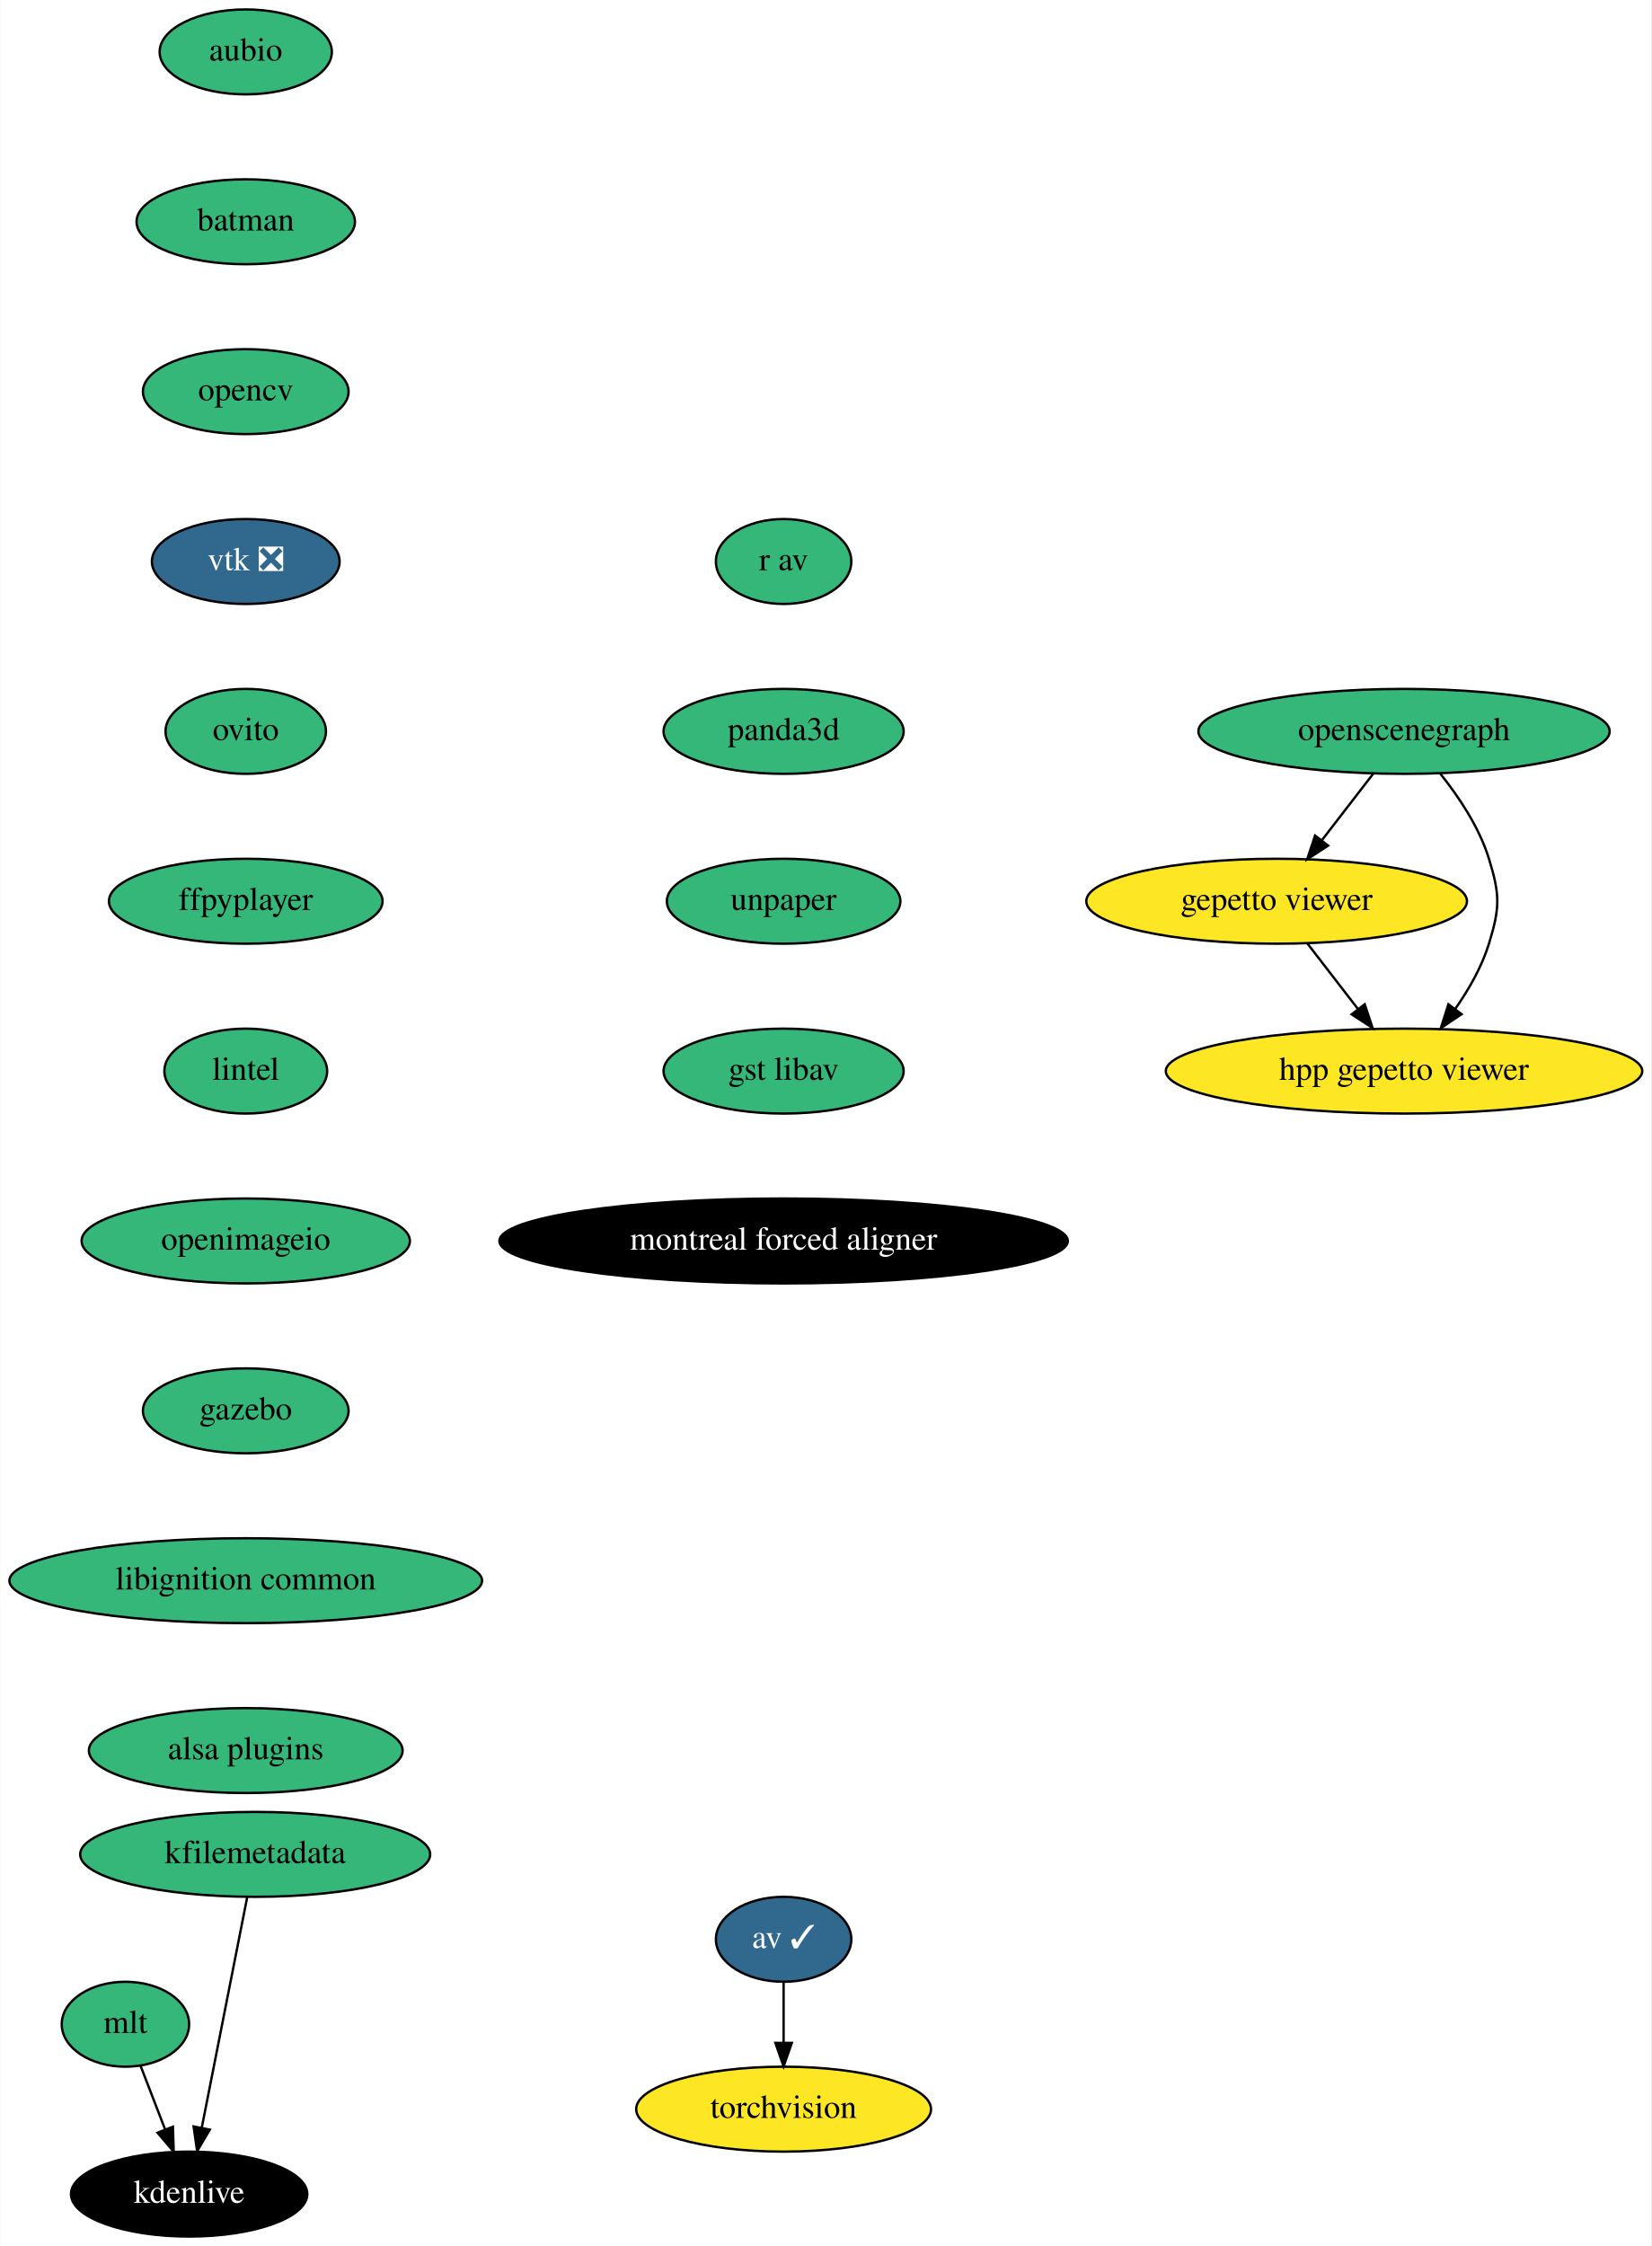
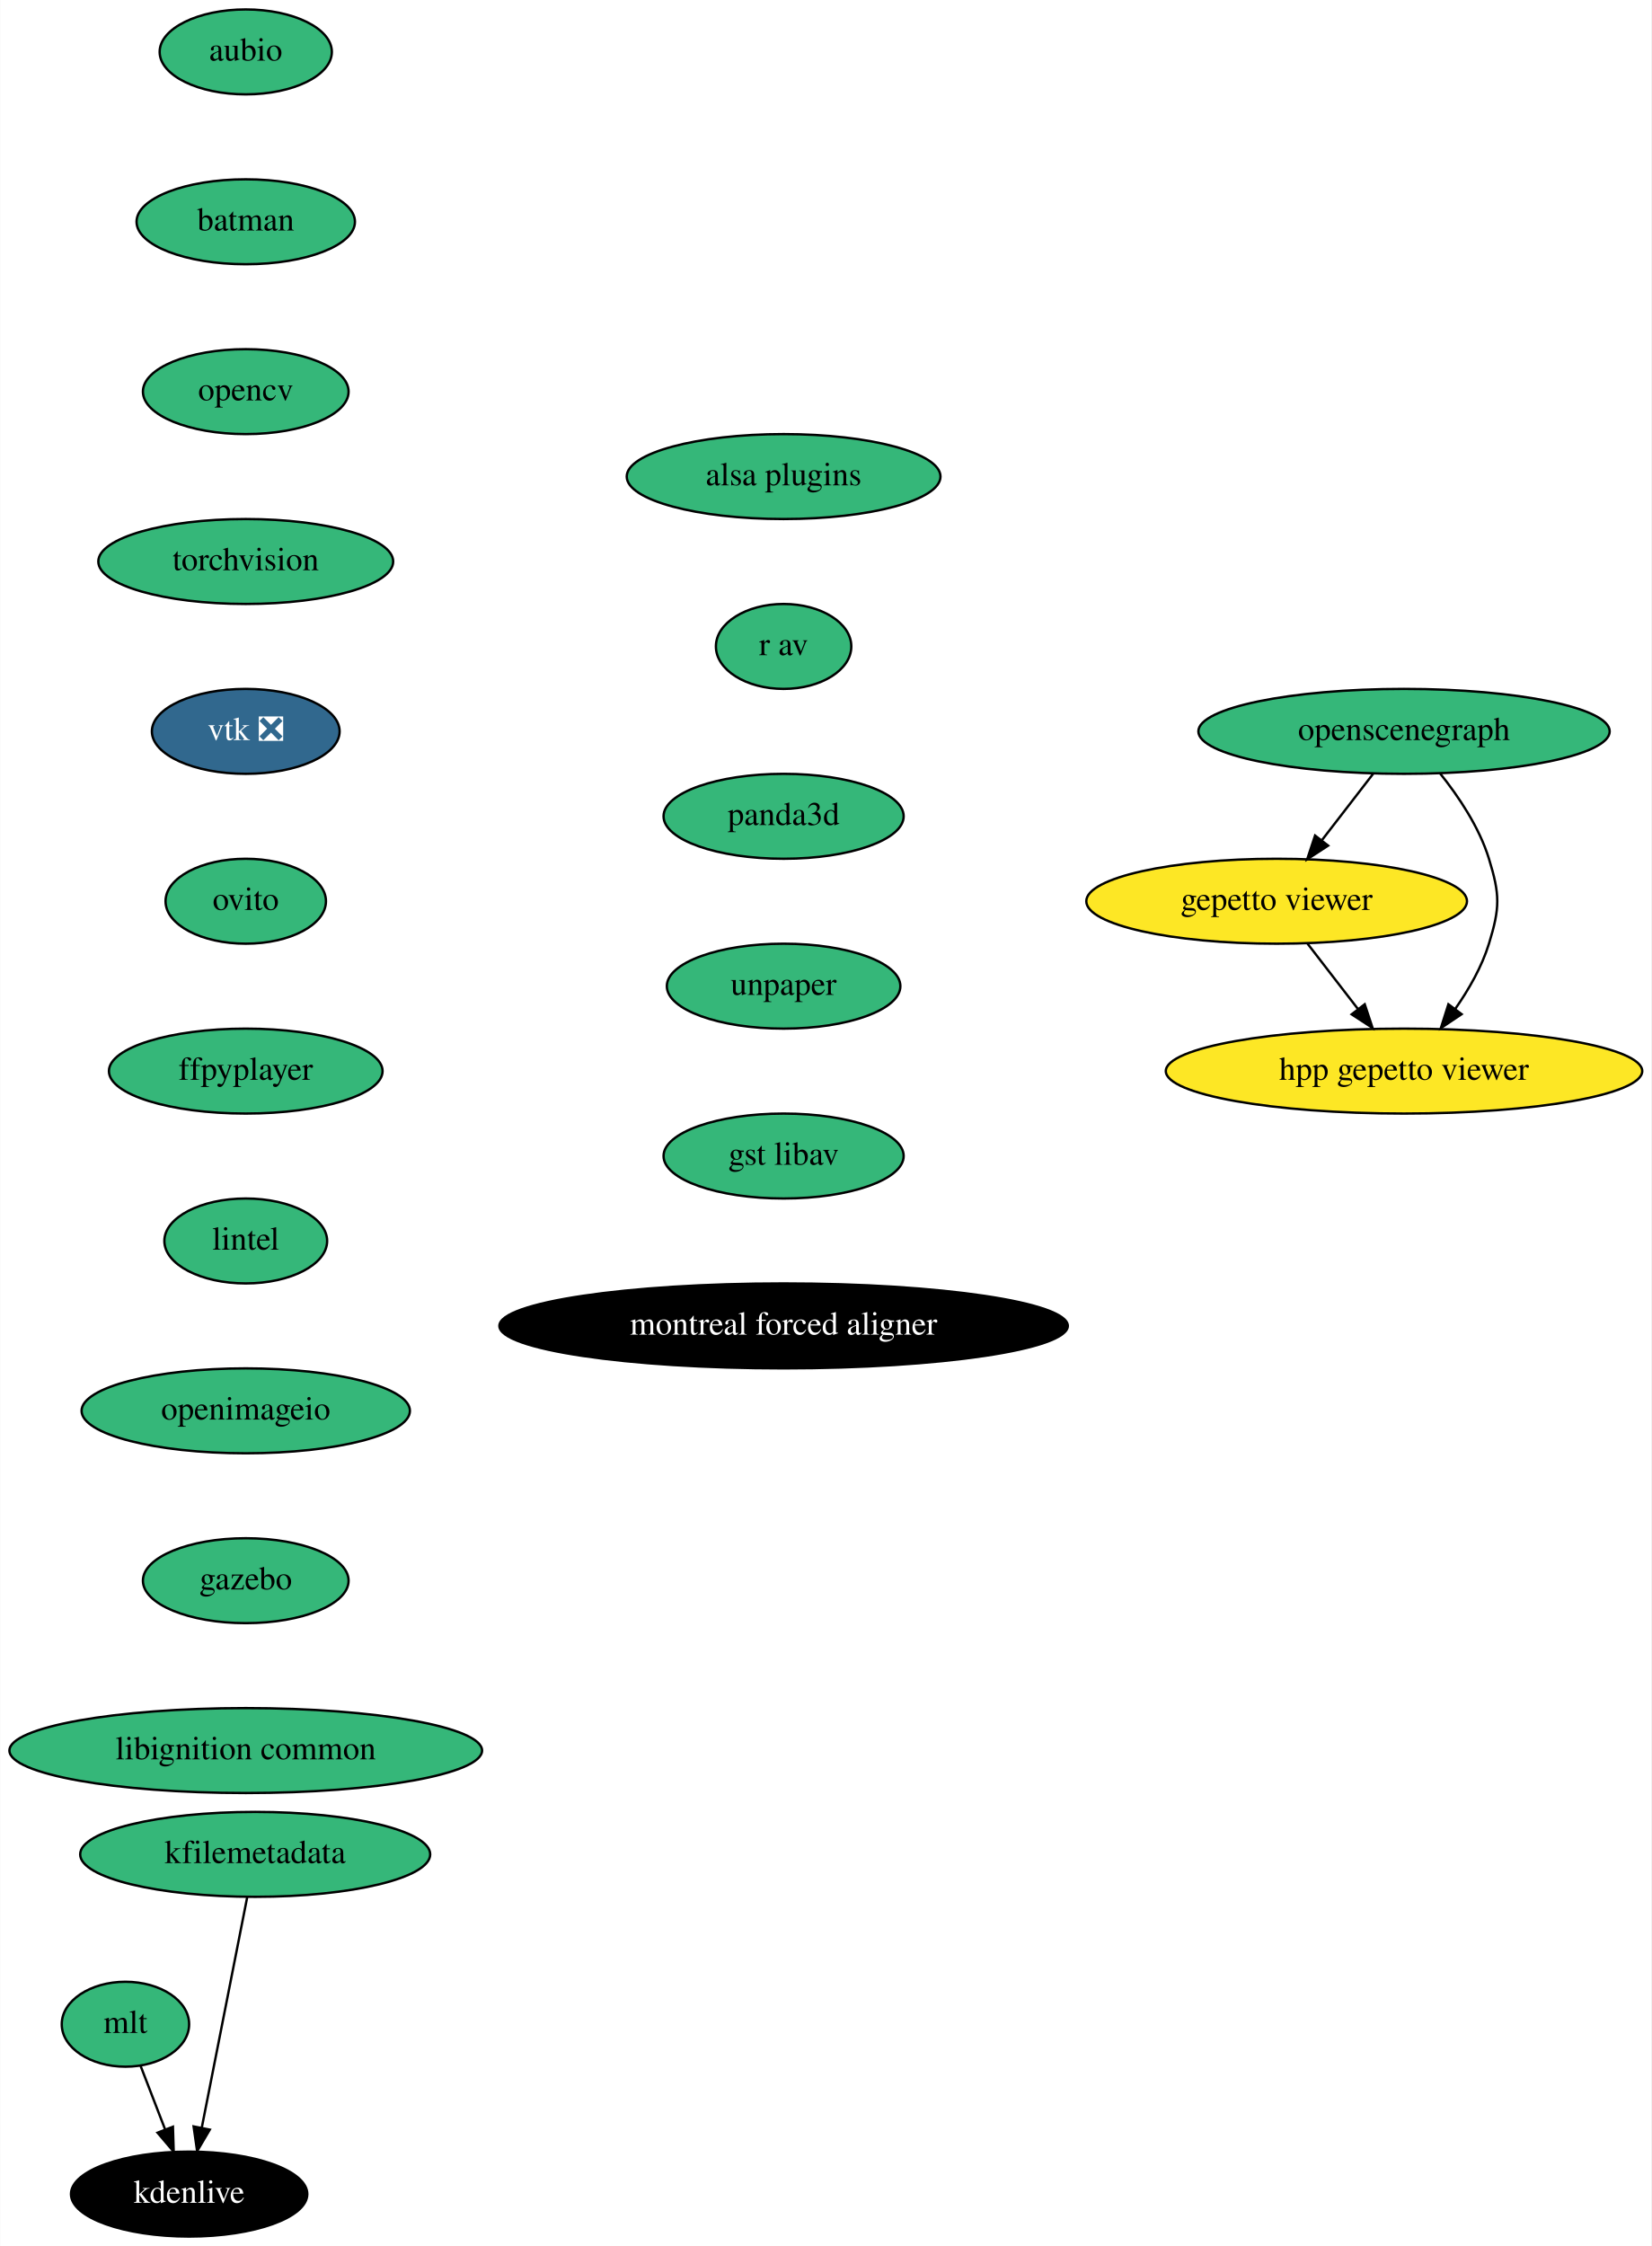
<svg xmlns="http://www.w3.org/2000/svg" xmlns:xlink="http://www.w3.org/1999/xlink" width="700pt" height="952pt" viewBox="0.00 0.00 699.83 952.00">
  <g id="graph0" class="graph" transform="scale(1 1) rotate(0) translate(4 948)">
    <polygon fill="white" stroke="transparent" points="-4,4 -4,-948 695.83,-948 695.83,4 -4,4" />
    <g id="node1" class="node">
      <g id="a_node1">
        <a xlink:href="https://github.com/conda-forge/aubio-feedstock" xlink:title="aubio">
          <ellipse fill="#35b779" stroke="black" cx="100.09" cy="-926" rx="36.5" ry="18" />
          <text text-anchor="middle" x="100.09" y="-922.3" font-family="Times,serif" font-size="14.00">aubio</text>
        </a>
      </g>
    </g>
    <g id="node2" class="node">
      <g id="a_node2">
        <a xlink:href="https://github.com/conda-forge/batman-feedstock" xlink:title="batman">
          <ellipse fill="#35b779" stroke="black" cx="100.09" cy="-854" rx="46.29" ry="18" />
          <text text-anchor="middle" x="100.09" y="-850.3" font-family="Times,serif" font-size="14.00">batman</text>
        </a>
      </g>
    </g>
-     <g id="node5" class="node">
-       <g id="a_node5">
+     <g id="node3" class="node">
+       <g id="a_node3">
        <a xlink:href="https://github.com/conda-forge/opencv-feedstock" xlink:title="opencv">
          <ellipse fill="#35b779" stroke="black" cx="100.09" cy="-782" rx="43.59" ry="18" />
          <text text-anchor="middle" x="100.09" y="-778.3" font-family="Times,serif" font-size="14.00">opencv</text>
        </a>
      </g>
    </g>
-     <g id="node3" class="node">
-       <g id="a_node3">
-         <a xlink:href="https://github.com/conda-forge/av-feedstock/pull/59" xlink:title="av ✓">
-           <ellipse fill="#31688e" stroke="black" cx="328.09" cy="-126" rx="28.7" ry="18" />
-           <text text-anchor="middle" x="328.09" y="-122.3" font-family="Times,serif" font-size="14.00" fill="white">av ✓</text>
-         </a>
-       </g>
-     </g>
    <g id="node4" class="node">
      <g id="a_node4">
        <a xlink:href="https://github.com/conda-forge/torchvision-feedstock" xlink:title="torchvision">
-           <ellipse fill="#fde725" stroke="black" cx="328.09" cy="-54" rx="62.5" ry="18" />
-           <text text-anchor="middle" x="328.09" y="-50.3" font-family="Times,serif" font-size="14.00">torchvision</text>
-         </a>
-       </g>
-     </g>
-     <g id="edge2" class="edge">
-       <path fill="none" stroke="black" d="M328.09,-107.7C328.09,-99.98 328.09,-90.71 328.09,-82.11" />
-       <polygon fill="black" stroke="black" points="331.59,-82.1 328.09,-72.1 324.59,-82.1 331.59,-82.1" />
+           <ellipse fill="#35b779" stroke="black" cx="100.09" cy="-710" rx="62.5" ry="18" />
+           <text text-anchor="middle" x="100.09" y="-706.3" font-family="Times,serif" font-size="14.00">torchvision</text>
+         </a>
+       </g>
+     </g>
+     <g id="node5" class="node">
+       <g id="a_node5">
+         <a xlink:href="https://github.com/conda-forge/vtk-feedstock/pull/247" xlink:title="vtk ❎">
+           <ellipse fill="#31688e" stroke="black" cx="100.09" cy="-638" rx="39.79" ry="18" />
+           <text text-anchor="middle" x="100.09" y="-634.3" font-family="Times,serif" font-size="14.00" fill="white">vtk ❎</text>
+         </a>
+       </g>
    </g>
    <g id="node6" class="node">
      <g id="a_node6">
-         <a xlink:href="https://github.com/conda-forge/vtk-feedstock/pull/247" xlink:title="vtk ❎">
-           <ellipse fill="#31688e" stroke="black" cx="100.09" cy="-710" rx="39.79" ry="18" />
-           <text text-anchor="middle" x="100.09" y="-706.3" font-family="Times,serif" font-size="14.00" fill="white">vtk ❎</text>
+         <a xlink:href="https://github.com/conda-forge/ovito-feedstock" xlink:title="ovito">
+           <ellipse fill="#35b779" stroke="black" cx="100.09" cy="-566" rx="34" ry="18" />
+           <text text-anchor="middle" x="100.09" y="-562.3" font-family="Times,serif" font-size="14.00">ovito</text>
        </a>
      </g>
    </g>
    <g id="node7" class="node">
      <g id="a_node7">
-         <a xlink:href="https://github.com/conda-forge/ovito-feedstock" xlink:title="ovito">
-           <ellipse fill="#35b779" stroke="black" cx="100.09" cy="-638" rx="34" ry="18" />
-           <text text-anchor="middle" x="100.09" y="-634.3" font-family="Times,serif" font-size="14.00">ovito</text>
+         <a xlink:href="https://github.com/conda-forge/ffpyplayer-feedstock" xlink:title="ffpyplayer">
+           <ellipse fill="#35b779" stroke="black" cx="100.09" cy="-494" rx="58" ry="18" />
+           <text text-anchor="middle" x="100.09" y="-490.3" font-family="Times,serif" font-size="14.00">ffpyplayer</text>
        </a>
      </g>
    </g>
    <g id="node8" class="node">
      <g id="a_node8">
-         <a xlink:href="https://github.com/conda-forge/ffpyplayer-feedstock" xlink:title="ffpyplayer">
-           <ellipse fill="#35b779" stroke="black" cx="100.09" cy="-566" rx="58" ry="18" />
-           <text text-anchor="middle" x="100.09" y="-562.3" font-family="Times,serif" font-size="14.00">ffpyplayer</text>
+         <a xlink:href="https://github.com/conda-forge/lintel-feedstock" xlink:title="lintel">
+           <ellipse fill="#35b779" stroke="black" cx="100.09" cy="-422" rx="34.5" ry="18" />
+           <text text-anchor="middle" x="100.09" y="-418.3" font-family="Times,serif" font-size="14.00">lintel</text>
        </a>
      </g>
    </g>
    <g id="node9" class="node">
      <g id="a_node9">
-         <a xlink:href="https://github.com/conda-forge/lintel-feedstock" xlink:title="lintel">
-           <ellipse fill="#35b779" stroke="black" cx="100.09" cy="-494" rx="34.5" ry="18" />
-           <text text-anchor="middle" x="100.09" y="-490.3" font-family="Times,serif" font-size="14.00">lintel</text>
+         <a xlink:href="https://github.com/conda-forge/openimageio-feedstock" xlink:title="openimageio">
+           <ellipse fill="#35b779" stroke="black" cx="100.09" cy="-350" rx="69.59" ry="18" />
+           <text text-anchor="middle" x="100.09" y="-346.3" font-family="Times,serif" font-size="14.00">openimageio</text>
        </a>
      </g>
    </g>
    <g id="node10" class="node">
      <g id="a_node10">
-         <a xlink:href="https://github.com/conda-forge/openimageio-feedstock" xlink:title="openimageio">
-           <ellipse fill="#35b779" stroke="black" cx="100.09" cy="-422" rx="69.59" ry="18" />
-           <text text-anchor="middle" x="100.09" y="-418.3" font-family="Times,serif" font-size="14.00">openimageio</text>
+         <a xlink:href="https://github.com/conda-forge/gazebo-feedstock" xlink:title="gazebo">
+           <ellipse fill="#35b779" stroke="black" cx="100.09" cy="-278" rx="43.59" ry="18" />
+           <text text-anchor="middle" x="100.09" y="-274.3" font-family="Times,serif" font-size="14.00">gazebo</text>
        </a>
      </g>
    </g>
    <g id="node11" class="node">
      <g id="a_node11">
-         <a xlink:href="https://github.com/conda-forge/gazebo-feedstock" xlink:title="gazebo">
-           <ellipse fill="#35b779" stroke="black" cx="100.09" cy="-350" rx="43.59" ry="18" />
-           <text text-anchor="middle" x="100.09" y="-346.3" font-family="Times,serif" font-size="14.00">gazebo</text>
+         <a xlink:href="https://github.com/conda-forge/libignition-common-feedstock" xlink:title="libignition common">
+           <ellipse fill="#35b779" stroke="black" cx="100.09" cy="-206" rx="100.18" ry="18" />
+           <text text-anchor="middle" x="100.09" y="-202.3" font-family="Times,serif" font-size="14.00">libignition common</text>
        </a>
      </g>
    </g>
    <g id="node12" class="node">
      <g id="a_node12">
-         <a xlink:href="https://github.com/conda-forge/libignition-common-feedstock" xlink:title="libignition common">
-           <ellipse fill="#35b779" stroke="black" cx="100.09" cy="-278" rx="100.18" ry="18" />
-           <text text-anchor="middle" x="100.09" y="-274.3" font-family="Times,serif" font-size="14.00">libignition common</text>
-         </a>
-       </g>
-     </g>
-     <g id="node16" class="node">
-       <g id="a_node16">
-         <a xlink:href="https://github.com/conda-forge/alsa-plugins-feedstock" xlink:title="alsa plugins">
-           <ellipse fill="#35b779" stroke="black" cx="100.09" cy="-206" rx="66.5" ry="18" />
-           <text text-anchor="middle" x="100.09" y="-202.3" font-family="Times,serif" font-size="14.00">alsa plugins</text>
-         </a>
-       </g>
-     </g>
-     <g id="node13" class="node">
-       <g id="a_node13">
        <a xlink:href="https://github.com/conda-forge/mlt-feedstock" xlink:title="mlt">
          <ellipse fill="#35b779" stroke="black" cx="49.09" cy="-90" rx="27" ry="18" />
          <text text-anchor="middle" x="49.09" y="-86.3" font-family="Times,serif" font-size="14.00">mlt</text>
        </a>
      </g>
    </g>
-     <g id="node14" class="node">
-       <g id="a_node14">
+     <g id="node13" class="node">
+       <g id="a_node13">
        <a xlink:href="https://github.com/conda-forge/kdenlive-feedstock" xlink:title="kdenlive">
          <ellipse fill="#000000" stroke="black" cx="76.09" cy="-18" rx="50.09" ry="18" />
          <text text-anchor="middle" x="76.09" y="-14.3" font-family="Times,serif" font-size="14.00" fill="white">kdenlive</text>
        </a>
      </g>
    </g>
    <g id="edge11" class="edge">
      <path fill="none" stroke="black" d="M55.49,-72.41C58.6,-64.34 62.42,-54.43 65.93,-45.35" />
      <polygon fill="black" stroke="black" points="69.22,-46.55 69.55,-35.96 62.69,-44.03 69.22,-46.55" />
    </g>
-     <g id="node15" class="node">
-       <g id="a_node15">
+     <g id="node14" class="node">
+       <g id="a_node14">
        <a xlink:href="https://github.com/conda-forge/kfilemetadata-feedstock" xlink:title="kfilemetadata">
          <ellipse fill="#35b779" stroke="black" cx="104.09" cy="-162" rx="74.19" ry="18" />
          <text text-anchor="middle" x="104.09" y="-158.3" font-family="Times,serif" font-size="14.00">kfilemetadata</text>
        </a>
      </g>
    </g>
    <g id="edge12" class="edge">
      <path fill="none" stroke="black" d="M100.71,-143.87C95.92,-119.56 87.1,-74.82 81.42,-46.01" />
      <polygon fill="black" stroke="black" points="84.85,-45.32 79.48,-36.19 77.98,-46.68 84.85,-45.32" />
    </g>
-     <g id="node17" class="node">
-       <g id="a_node17">
+     <g id="node15" class="node">
+       <g id="a_node15">
        <a xlink:href="https://github.com/conda-forge/openscenegraph-feedstock" xlink:title="openscenegraph">
          <ellipse fill="#35b779" stroke="black" cx="591.09" cy="-638" rx="87.18" ry="18" />
          <text text-anchor="middle" x="591.09" y="-634.3" font-family="Times,serif" font-size="14.00">openscenegraph</text>
        </a>
      </g>
    </g>
-     <g id="node18" class="node">
-       <g id="a_node18">
+     <g id="node16" class="node">
+       <g id="a_node16">
        <a xlink:href="https://github.com/conda-forge/gepetto-viewer-feedstock" xlink:title="gepetto viewer">
          <ellipse fill="#fde725" stroke="black" cx="537.09" cy="-566" rx="80.69" ry="18" />
          <text text-anchor="middle" x="537.09" y="-562.3" font-family="Times,serif" font-size="14.00">gepetto viewer</text>
        </a>
      </g>
    </g>
-     <g id="edge14" class="edge">
+     <g id="edge13" class="edge">
      <path fill="none" stroke="black" d="M578.02,-620.05C571.52,-611.63 563.54,-601.28 556.35,-591.97" />
      <polygon fill="black" stroke="black" points="558.92,-589.57 550.04,-583.79 553.38,-593.84 558.92,-589.57" />
    </g>
-     <g id="node19" class="node">
-       <g id="a_node19">
+     <g id="node17" class="node">
+       <g id="a_node17">
        <a xlink:href="https://github.com/conda-forge/hpp-gepetto-viewer-feedstock" xlink:title="hpp gepetto viewer">
          <ellipse fill="#fde725" stroke="black" cx="591.09" cy="-494" rx="100.98" ry="18" />
          <text text-anchor="middle" x="591.09" y="-490.3" font-family="Times,serif" font-size="14.00">hpp gepetto viewer</text>
        </a>
      </g>
    </g>
-     <g id="edge15" class="edge">
+     <g id="edge14" class="edge">
      <path fill="none" stroke="black" d="M606.33,-620.24C614.19,-610.44 622.97,-597.4 627.09,-584 631.79,-568.71 631.79,-563.29 627.09,-548 624.08,-538.22 618.58,-528.62 612.78,-520.33" />
      <polygon fill="black" stroke="black" points="615.5,-518.13 606.7,-512.23 609.9,-522.33 615.5,-518.13" />
    </g>
-     <g id="edge16" class="edge">
+     <g id="edge15" class="edge">
      <path fill="none" stroke="black" d="M550.16,-548.05C556.57,-539.75 564.41,-529.58 571.51,-520.38" />
      <polygon fill="black" stroke="black" points="574.43,-522.33 577.76,-512.28 568.89,-518.06 574.43,-522.33" />
    </g>
+     <g id="node18" class="node">
+       <g id="a_node18">
+         <a xlink:href="https://github.com/conda-forge/alsa-plugins-feedstock" xlink:title="alsa plugins">
+           <ellipse fill="#35b779" stroke="black" cx="328.09" cy="-746" rx="66.5" ry="18" />
+           <text text-anchor="middle" x="328.09" y="-742.3" font-family="Times,serif" font-size="14.00">alsa plugins</text>
+         </a>
+       </g>
+     </g>
+     <g id="node19" class="node">
+       <g id="a_node19">
+         <a xlink:href="https://github.com/conda-forge/r-av-feedstock" xlink:title="r av">
+           <ellipse fill="#35b779" stroke="black" cx="328.09" cy="-674" rx="28.7" ry="18" />
+           <text text-anchor="middle" x="328.09" y="-670.3" font-family="Times,serif" font-size="14.00">r av</text>
+         </a>
+       </g>
+     </g>
    <g id="node20" class="node">
      <g id="a_node20">
-         <a xlink:href="https://github.com/conda-forge/r-av-feedstock" xlink:title="r av">
-           <ellipse fill="#35b779" stroke="black" cx="328.09" cy="-710" rx="28.7" ry="18" />
-           <text text-anchor="middle" x="328.09" y="-706.3" font-family="Times,serif" font-size="14.00">r av</text>
+         <a xlink:href="https://github.com/conda-forge/panda3d-feedstock" xlink:title="panda3d">
+           <ellipse fill="#35b779" stroke="black" cx="328.09" cy="-602" rx="50.89" ry="18" />
+           <text text-anchor="middle" x="328.09" y="-598.3" font-family="Times,serif" font-size="14.00">panda3d</text>
        </a>
      </g>
    </g>
    <g id="node21" class="node">
      <g id="a_node21">
-         <a xlink:href="https://github.com/conda-forge/panda3d-feedstock" xlink:title="panda3d">
-           <ellipse fill="#35b779" stroke="black" cx="328.09" cy="-638" rx="50.89" ry="18" />
-           <text text-anchor="middle" x="328.09" y="-634.3" font-family="Times,serif" font-size="14.00">panda3d</text>
+         <a xlink:href="https://github.com/conda-forge/unpaper-feedstock" xlink:title="unpaper">
+           <ellipse fill="#35b779" stroke="black" cx="328.09" cy="-530" rx="49.5" ry="18" />
+           <text text-anchor="middle" x="328.09" y="-526.3" font-family="Times,serif" font-size="14.00">unpaper</text>
        </a>
      </g>
    </g>
    <g id="node22" class="node">
      <g id="a_node22">
-         <a xlink:href="https://github.com/conda-forge/unpaper-feedstock" xlink:title="unpaper">
-           <ellipse fill="#35b779" stroke="black" cx="328.09" cy="-566" rx="49.5" ry="18" />
-           <text text-anchor="middle" x="328.09" y="-562.3" font-family="Times,serif" font-size="14.00">unpaper</text>
+         <a xlink:href="https://github.com/conda-forge/gst-libav-feedstock" xlink:title="gst libav">
+           <ellipse fill="#35b779" stroke="black" cx="328.09" cy="-458" rx="50.89" ry="18" />
+           <text text-anchor="middle" x="328.09" y="-454.3" font-family="Times,serif" font-size="14.00">gst libav</text>
        </a>
      </g>
    </g>
    <g id="node23" class="node">
      <g id="a_node23">
-         <a xlink:href="https://github.com/conda-forge/gst-libav-feedstock" xlink:title="gst libav">
-           <ellipse fill="#35b779" stroke="black" cx="328.09" cy="-494" rx="50.89" ry="18" />
-           <text text-anchor="middle" x="328.09" y="-490.3" font-family="Times,serif" font-size="14.00">gst libav</text>
-         </a>
-       </g>
-     </g>
-     <g id="node24" class="node">
-       <g id="a_node24">
        <a xlink:href="https://github.com/conda-forge/montreal-forced-aligner-feedstock" xlink:title="montreal forced aligner">
-           <ellipse fill="#000000" stroke="black" cx="328.09" cy="-422" rx="120.48" ry="18" />
-           <text text-anchor="middle" x="328.09" y="-418.3" font-family="Times,serif" font-size="14.00" fill="white">montreal forced aligner</text>
+           <ellipse fill="#000000" stroke="black" cx="328.09" cy="-386" rx="120.48" ry="18" />
+           <text text-anchor="middle" x="328.09" y="-382.3" font-family="Times,serif" font-size="14.00" fill="white">montreal forced aligner</text>
        </a>
      </g>
    </g>
  </g>
</svg>
